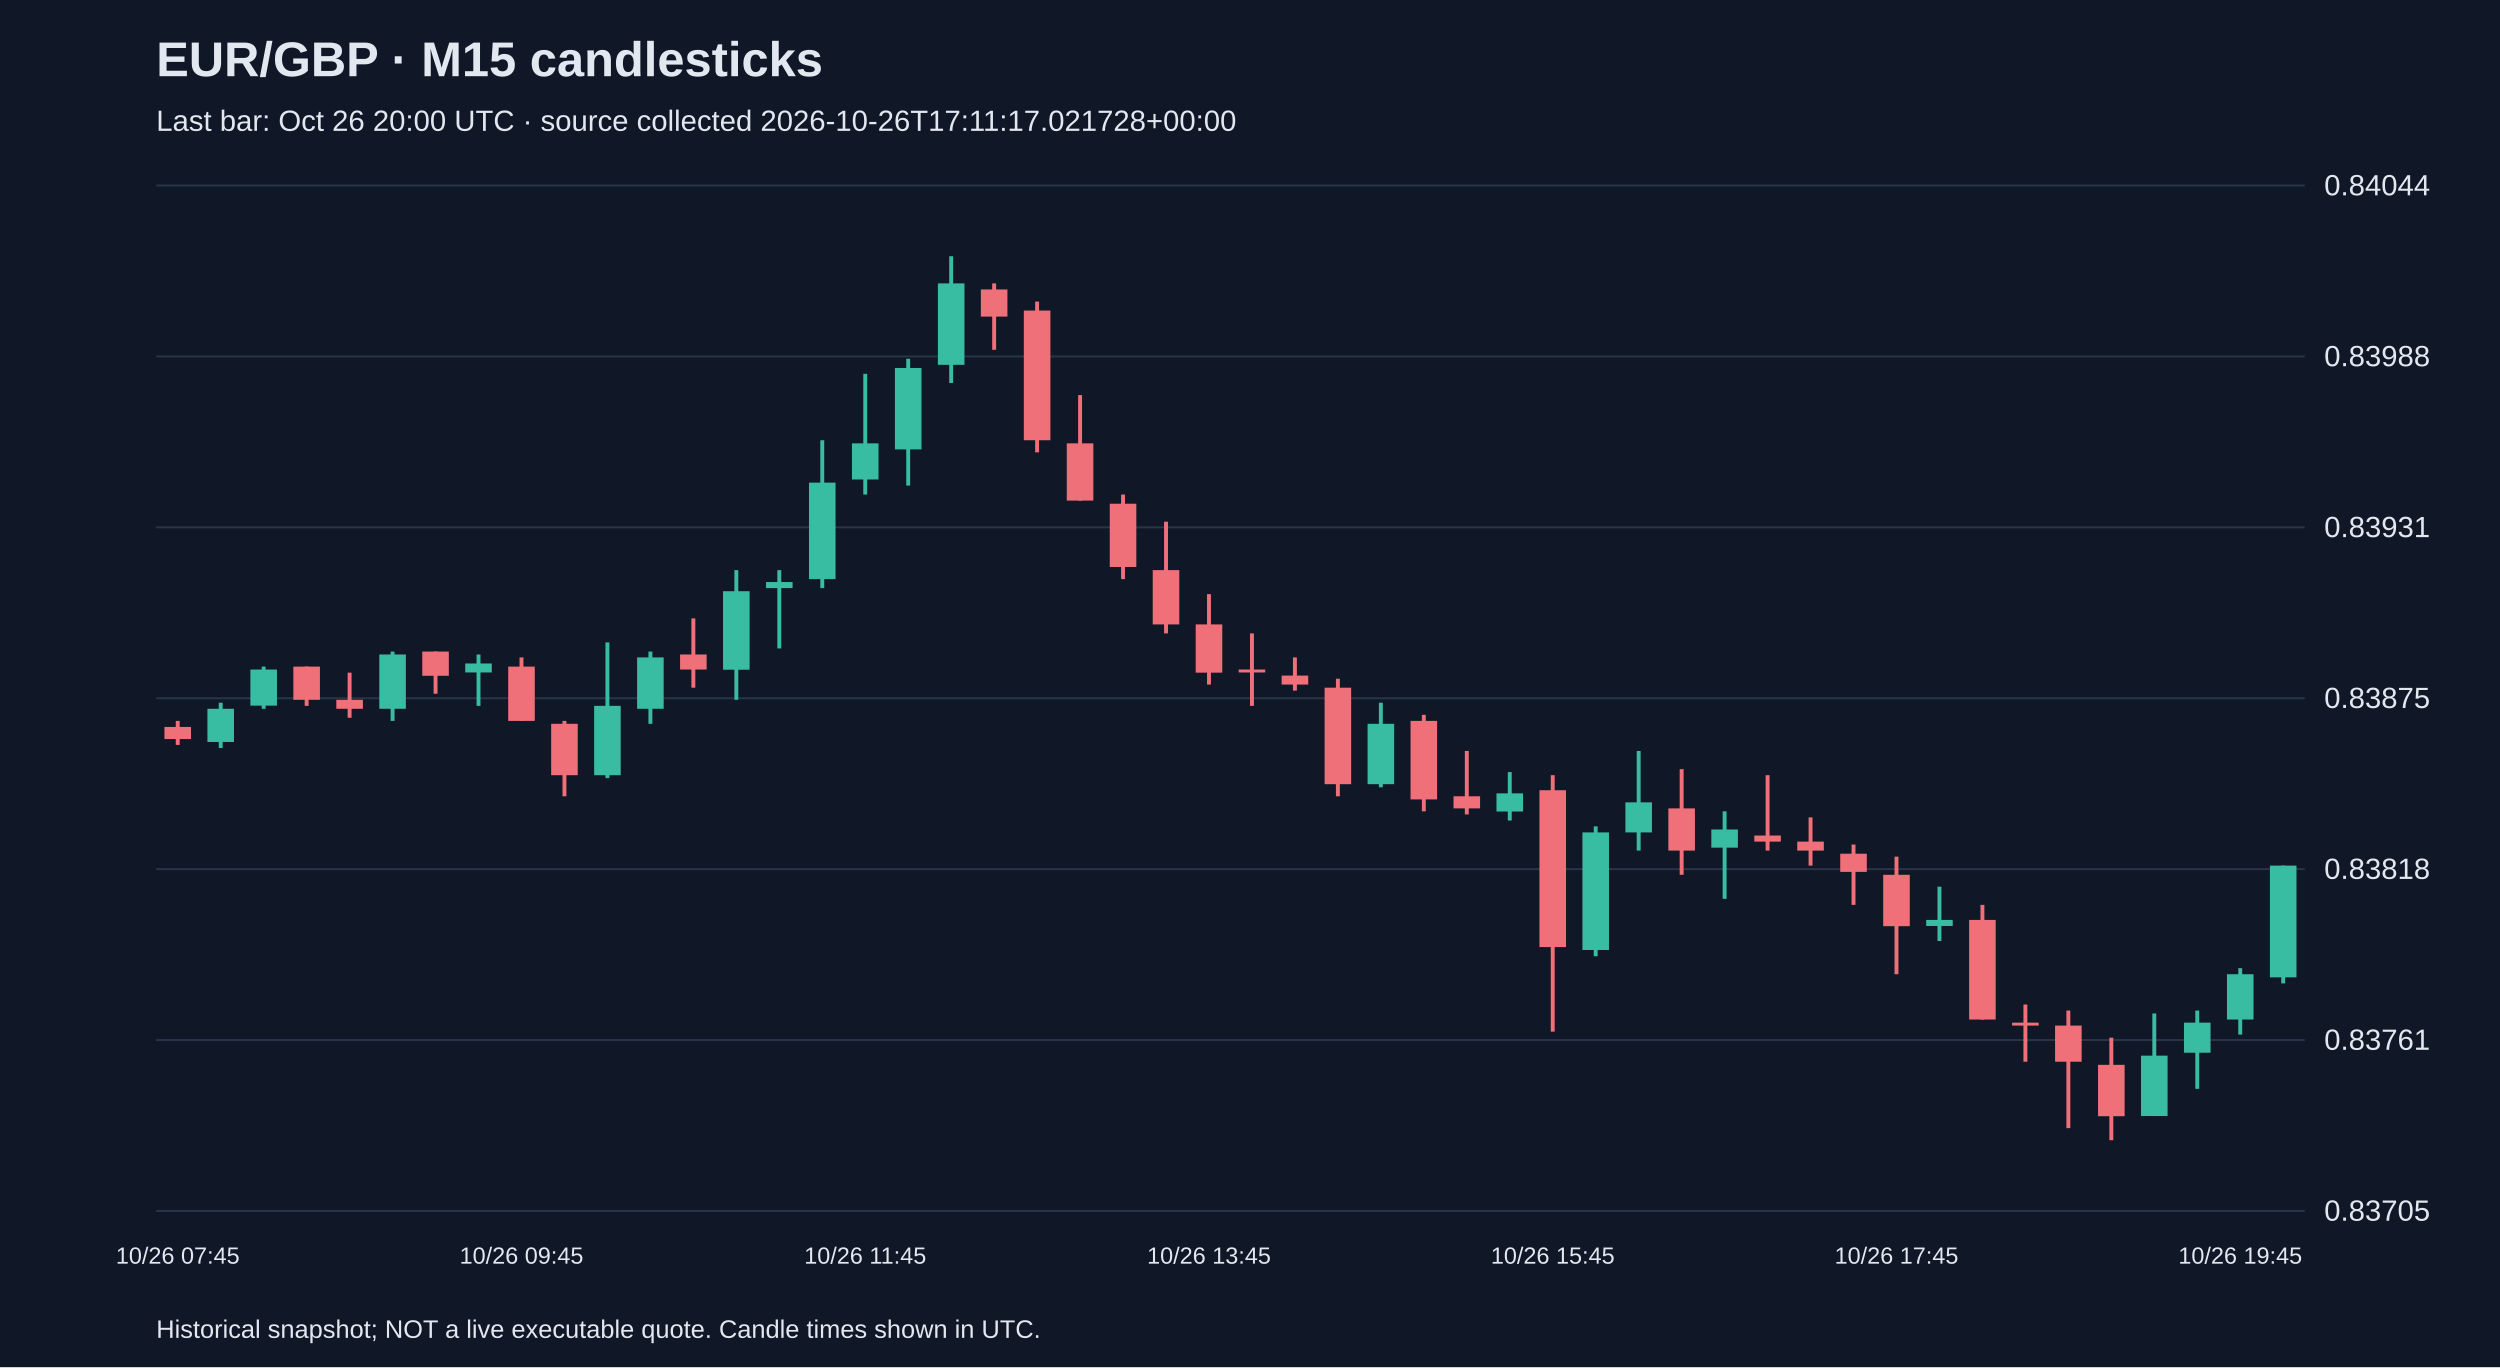
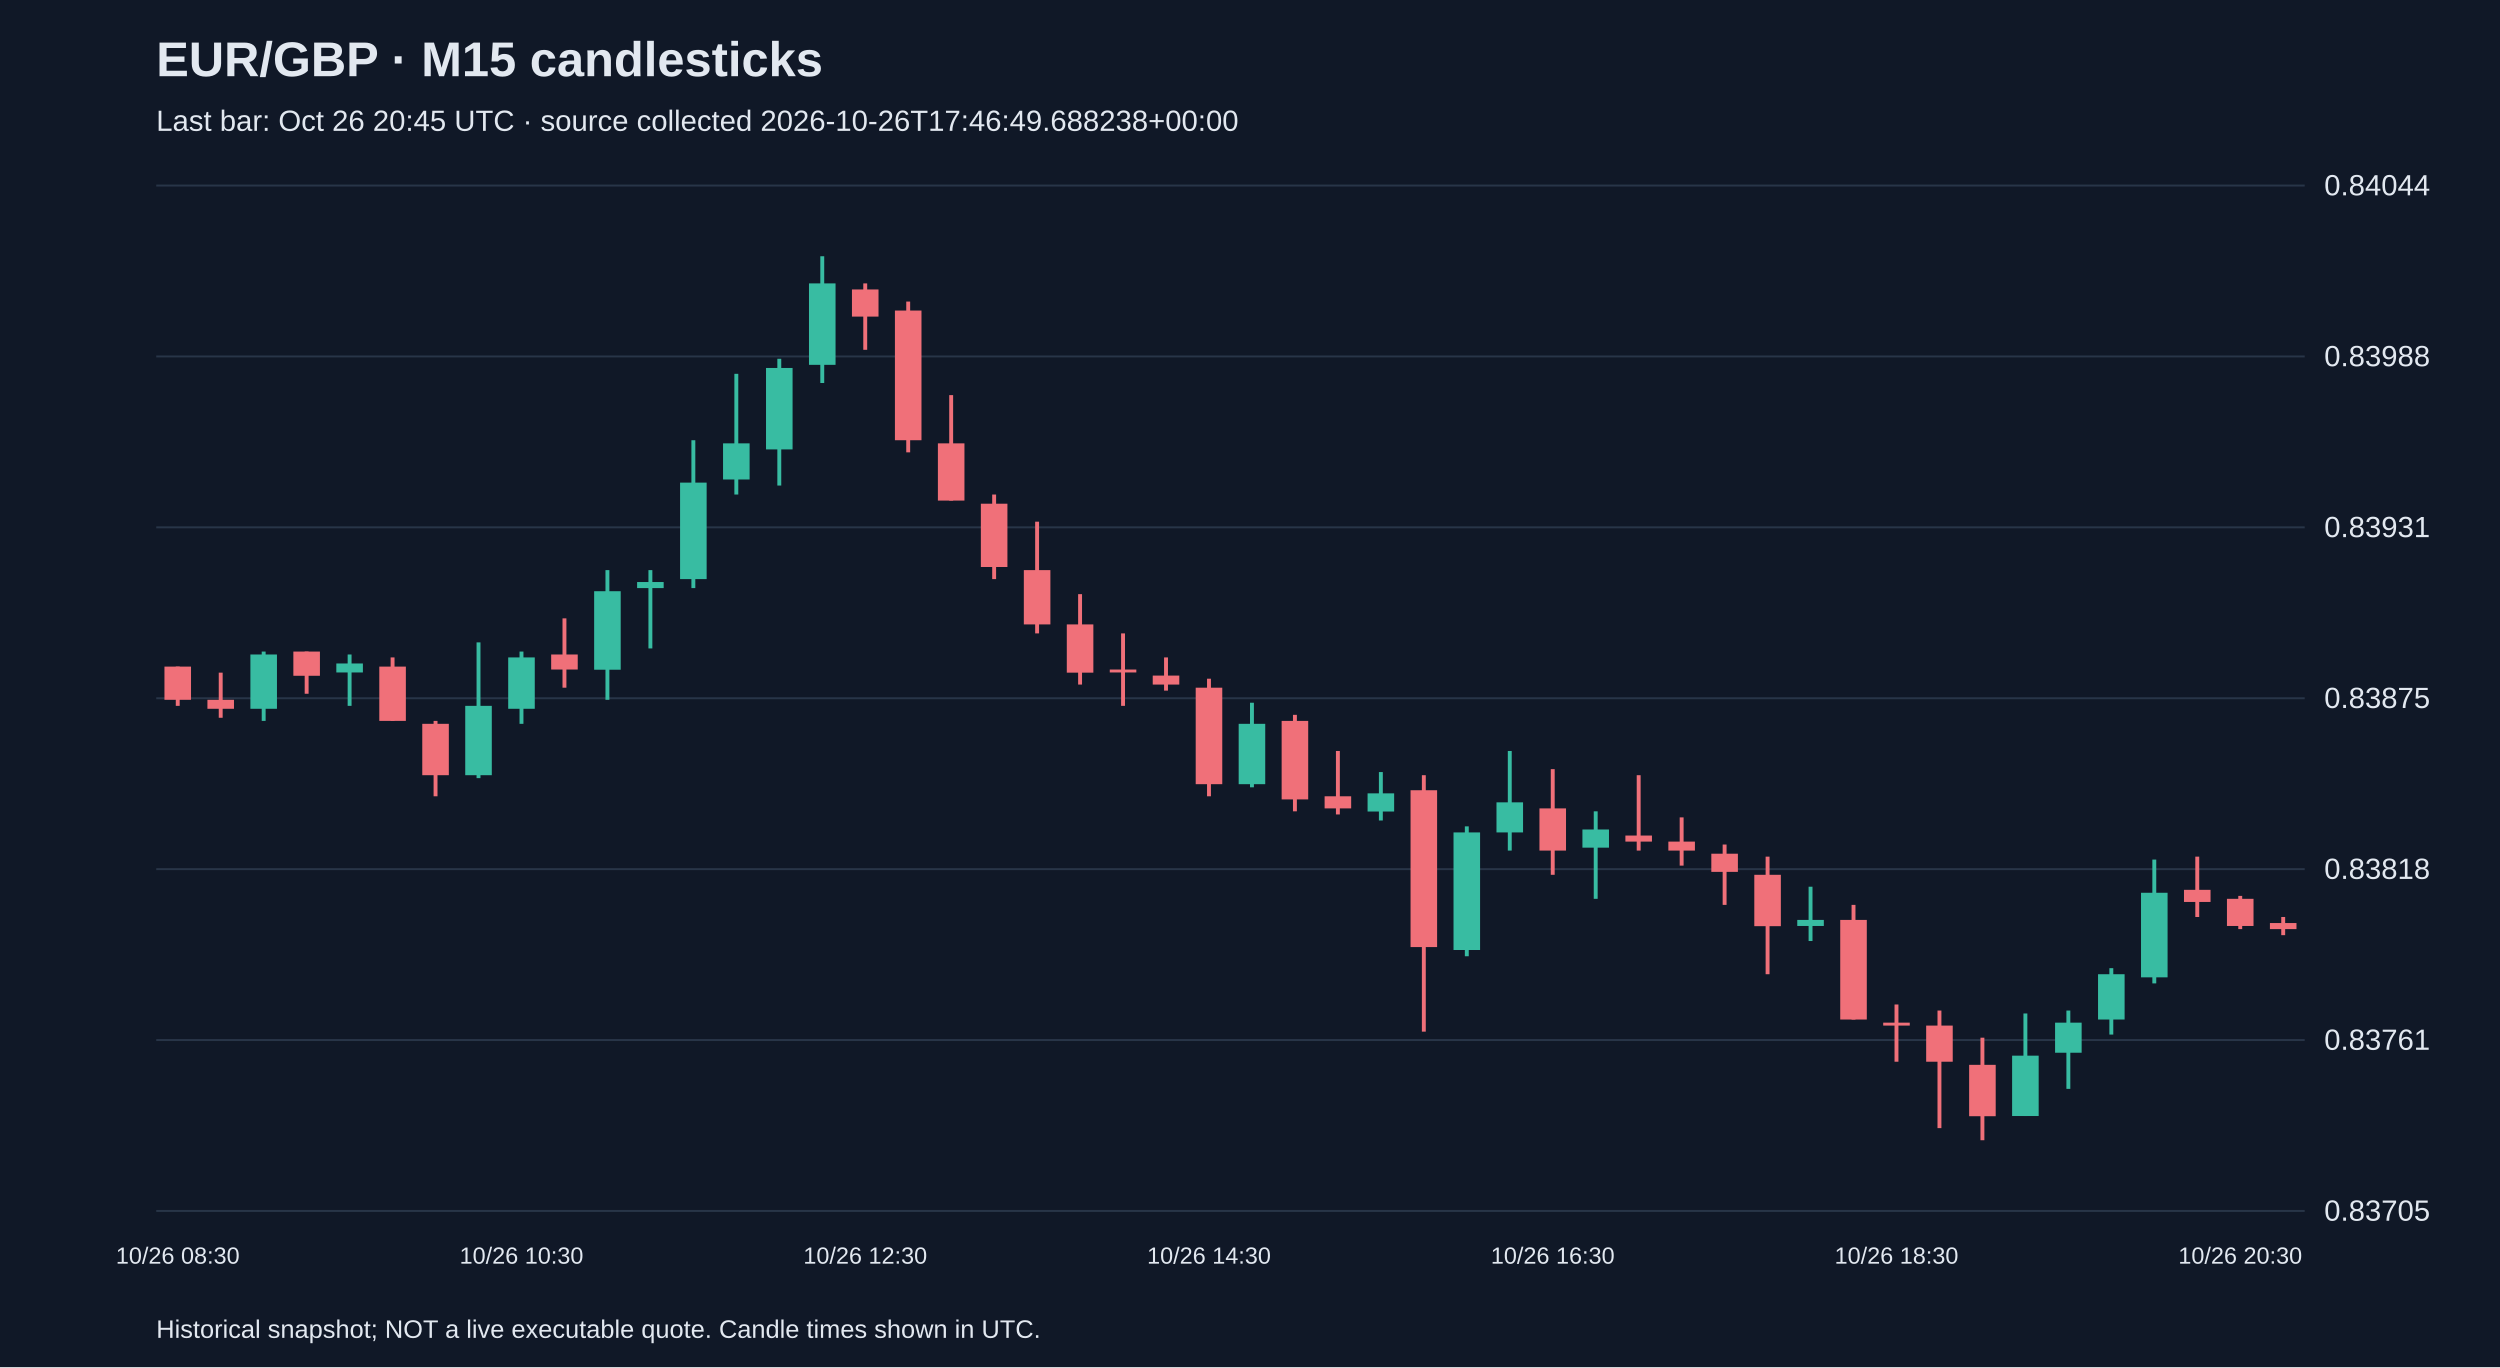
<svg xmlns="http://www.w3.org/2000/svg" viewBox="0 0 1280 700">
  <rect width="100%" height="100%" fill="#101827" />
  <style>text{font-family:Arial,sans-serif;fill:#e2e8f0}</style>
  <text x="80" y="39" font-size="25" font-weight="bold">EUR/GBP · M15 candlesticks</text>
-   <text x="80" y="67" font-size="15" fill="#a6b1c5">Last bar: Oct 26 20:00 UTC · source collected 2026-10-26T17:11:17.021728+00:00</text>
+   <text x="80" y="67" font-size="15" fill="#a6b1c5">Last bar: Oct 26 20:45 UTC · source collected 2026-10-26T17:46:49.688238+00:00</text>
  <line x1="80" y1="620.0" x2="1180" y2="620.0" stroke="#283548" />
  <text x="1190" y="625.0" font-size="15">0.83705</text>
  <line x1="80" y1="532.5" x2="1180" y2="532.5" stroke="#283548" />
  <text x="1190" y="537.5" font-size="15">0.83761</text>
  <line x1="80" y1="445.0" x2="1180" y2="445.0" stroke="#283548" />
  <text x="1190" y="450.0" font-size="15">0.83818</text>
  <line x1="80" y1="357.5" x2="1180" y2="357.5" stroke="#283548" />
  <text x="1190" y="362.5" font-size="15">0.83875</text>
  <line x1="80" y1="270.0" x2="1180" y2="270.0" stroke="#283548" />
  <text x="1190" y="275.0" font-size="15">0.83931</text>
  <line x1="80" y1="182.5" x2="1180" y2="182.5" stroke="#283548" />
  <text x="1190" y="187.5" font-size="15">0.83988</text>
  <line x1="80" y1="95.0" x2="1180" y2="95.0" stroke="#283548" />
  <text x="1190" y="100.0" font-size="15">0.84044</text>
-   <line x1="91.0" y1="369.1" x2="91.0" y2="381.4" stroke="#f07079" stroke-width="2" />
-   <rect x="84.2" y="372.2" width="13.6" height="6.2" fill="#f07079" />
-   <text x="91.0" y="647" text-anchor="middle" font-size="12">10/26 07:45</text>
-   <line x1="113.0" y1="359.8" x2="113.0" y2="383.0" stroke="#38bca2" stroke-width="2" />
-   <rect x="106.2" y="362.9" width="13.6" height="17.0" fill="#38bca2" />
-   <line x1="135.0" y1="341.3" x2="135.0" y2="362.9" stroke="#38bca2" stroke-width="2" />
-   <rect x="128.2" y="342.8" width="13.6" height="18.5" fill="#38bca2" />
-   <line x1="157.0" y1="341.3" x2="157.0" y2="361.4" stroke="#f07079" stroke-width="2" />
-   <rect x="150.2" y="341.3" width="13.6" height="17.0" fill="#f07079" />
-   <line x1="179.0" y1="344.4" x2="179.0" y2="367.5" stroke="#f07079" stroke-width="2" />
-   <rect x="172.2" y="358.3" width="13.6" height="4.6" fill="#f07079" />
-   <line x1="201.0" y1="333.6" x2="201.0" y2="369.1" stroke="#38bca2" stroke-width="2" />
-   <rect x="194.2" y="335.1" width="13.6" height="27.8" fill="#38bca2" />
-   <line x1="223.0" y1="333.6" x2="223.0" y2="355.2" stroke="#f07079" stroke-width="2" />
-   <rect x="216.2" y="333.6" width="13.6" height="12.4" fill="#f07079" />
-   <line x1="245.0" y1="335.1" x2="245.0" y2="361.4" stroke="#38bca2" stroke-width="2" />
-   <rect x="238.2" y="339.7" width="13.6" height="4.6" fill="#38bca2" />
-   <line x1="267.0" y1="336.6" x2="267.0" y2="369.1" stroke="#f07079" stroke-width="2" />
-   <rect x="260.2" y="341.3" width="13.6" height="27.8" fill="#f07079" />
-   <text x="267.0" y="647" text-anchor="middle" font-size="12">10/26 09:45</text>
-   <line x1="289.0" y1="369.1" x2="289.0" y2="407.7" stroke="#f07079" stroke-width="2" />
-   <rect x="282.2" y="370.6" width="13.6" height="26.3" fill="#f07079" />
-   <line x1="311.0" y1="328.9" x2="311.0" y2="398.4" stroke="#38bca2" stroke-width="2" />
-   <rect x="304.2" y="361.4" width="13.6" height="35.5" fill="#38bca2" />
-   <line x1="333.0" y1="333.6" x2="333.0" y2="370.6" stroke="#38bca2" stroke-width="2" />
-   <rect x="326.2" y="336.6" width="13.6" height="26.3" fill="#38bca2" />
-   <line x1="355.0" y1="316.6" x2="355.0" y2="352.1" stroke="#f07079" stroke-width="2" />
-   <rect x="348.2" y="335.1" width="13.6" height="7.7" fill="#f07079" />
-   <line x1="377.0" y1="291.9" x2="377.0" y2="358.3" stroke="#38bca2" stroke-width="2" />
-   <rect x="370.2" y="302.7" width="13.6" height="40.2" fill="#38bca2" />
-   <line x1="399.0" y1="291.9" x2="399.0" y2="332.0" stroke="#38bca2" stroke-width="2" />
-   <rect x="392.2" y="298.0" width="13.6" height="3.1" fill="#38bca2" />
-   <line x1="421.0" y1="225.4" x2="421.0" y2="301.1" stroke="#38bca2" stroke-width="2" />
-   <rect x="414.2" y="247.1" width="13.6" height="49.4" fill="#38bca2" />
-   <line x1="443.0" y1="191.4" x2="443.0" y2="253.2" stroke="#38bca2" stroke-width="2" />
-   <rect x="436.2" y="227.0" width="13.6" height="18.5" fill="#38bca2" />
-   <text x="443.0" y="647" text-anchor="middle" font-size="12">10/26 11:45</text>
-   <line x1="465.0" y1="183.7" x2="465.0" y2="248.6" stroke="#38bca2" stroke-width="2" />
-   <rect x="458.2" y="188.4" width="13.6" height="41.7" fill="#38bca2" />
-   <line x1="487.0" y1="131.2" x2="487.0" y2="196.1" stroke="#38bca2" stroke-width="2" />
-   <rect x="480.2" y="145.1" width="13.6" height="41.7" fill="#38bca2" />
-   <line x1="509.0" y1="145.1" x2="509.0" y2="179.1" stroke="#f07079" stroke-width="2" />
-   <rect x="502.2" y="148.2" width="13.6" height="13.9" fill="#f07079" />
-   <line x1="531.0" y1="154.4" x2="531.0" y2="231.6" stroke="#f07079" stroke-width="2" />
-   <rect x="524.2" y="159.0" width="13.6" height="66.4" fill="#f07079" />
-   <line x1="553.0" y1="202.3" x2="553.0" y2="256.3" stroke="#f07079" stroke-width="2" />
-   <rect x="546.2" y="227.0" width="13.6" height="29.3" fill="#f07079" />
-   <line x1="575.0" y1="253.2" x2="575.0" y2="296.5" stroke="#f07079" stroke-width="2" />
-   <rect x="568.2" y="257.9" width="13.6" height="32.4" fill="#f07079" />
-   <line x1="597.0" y1="267.1" x2="597.0" y2="324.3" stroke="#f07079" stroke-width="2" />
-   <rect x="590.2" y="291.9" width="13.6" height="27.8" fill="#f07079" />
-   <line x1="619.0" y1="304.2" x2="619.0" y2="350.5" stroke="#f07079" stroke-width="2" />
-   <rect x="612.2" y="319.7" width="13.6" height="24.7" fill="#f07079" />
-   <text x="619.0" y="647" text-anchor="middle" font-size="12">10/26 13:45</text>
-   <line x1="641.0" y1="324.3" x2="641.0" y2="361.4" stroke="#f07079" stroke-width="2" />
-   <rect x="634.2" y="342.8" width="13.6" height="1.5" fill="#f07079" />
-   <line x1="663.0" y1="336.6" x2="663.0" y2="353.6" stroke="#f07079" stroke-width="2" />
-   <rect x="656.2" y="345.9" width="13.6" height="4.6" fill="#f07079" />
-   <line x1="685.0" y1="347.5" x2="685.0" y2="407.7" stroke="#f07079" stroke-width="2" />
-   <rect x="678.2" y="352.1" width="13.6" height="49.4" fill="#f07079" />
-   <line x1="707.0" y1="359.8" x2="707.0" y2="403.1" stroke="#38bca2" stroke-width="2" />
-   <rect x="700.2" y="370.6" width="13.6" height="30.9" fill="#38bca2" />
-   <line x1="729.0" y1="366.0" x2="729.0" y2="415.4" stroke="#f07079" stroke-width="2" />
-   <rect x="722.2" y="369.1" width="13.6" height="40.2" fill="#f07079" />
-   <line x1="751.0" y1="384.5" x2="751.0" y2="417.0" stroke="#f07079" stroke-width="2" />
-   <rect x="744.2" y="407.7" width="13.6" height="6.2" fill="#f07079" />
-   <line x1="773.0" y1="395.3" x2="773.0" y2="420.1" stroke="#38bca2" stroke-width="2" />
-   <rect x="766.2" y="406.2" width="13.6" height="9.3" fill="#38bca2" />
-   <line x1="795.0" y1="396.9" x2="795.0" y2="528.2" stroke="#f07079" stroke-width="2" />
-   <rect x="788.2" y="404.6" width="13.6" height="80.3" fill="#f07079" />
-   <text x="795.0" y="647" text-anchor="middle" font-size="12">10/26 15:45</text>
-   <line x1="817.0" y1="423.1" x2="817.0" y2="489.6" stroke="#38bca2" stroke-width="2" />
-   <rect x="810.2" y="426.2" width="13.6" height="60.2" fill="#38bca2" />
-   <line x1="839.0" y1="384.5" x2="839.0" y2="435.5" stroke="#38bca2" stroke-width="2" />
-   <rect x="832.2" y="410.8" width="13.6" height="15.4" fill="#38bca2" />
-   <line x1="861.0" y1="393.8" x2="861.0" y2="447.9" stroke="#f07079" stroke-width="2" />
-   <rect x="854.2" y="413.9" width="13.6" height="21.6" fill="#f07079" />
-   <line x1="883.0" y1="415.4" x2="883.0" y2="460.2" stroke="#38bca2" stroke-width="2" />
-   <rect x="876.2" y="424.7" width="13.6" height="9.3" fill="#38bca2" />
-   <line x1="905.0" y1="396.9" x2="905.0" y2="435.5" stroke="#f07079" stroke-width="2" />
-   <rect x="898.2" y="427.8" width="13.6" height="3.1" fill="#f07079" />
-   <line x1="927.0" y1="418.5" x2="927.0" y2="443.2" stroke="#f07079" stroke-width="2" />
-   <rect x="920.2" y="430.9" width="13.6" height="4.6" fill="#f07079" />
-   <line x1="949.0" y1="432.4" x2="949.0" y2="463.3" stroke="#f07079" stroke-width="2" />
-   <rect x="942.2" y="437.1" width="13.6" height="9.3" fill="#f07079" />
-   <line x1="971.0" y1="438.6" x2="971.0" y2="498.8" stroke="#f07079" stroke-width="2" />
-   <rect x="964.2" y="447.9" width="13.6" height="26.3" fill="#f07079" />
-   <text x="971.0" y="647" text-anchor="middle" font-size="12">10/26 17:45</text>
-   <line x1="993.0" y1="454.0" x2="993.0" y2="481.8" stroke="#38bca2" stroke-width="2" />
-   <rect x="986.2" y="471.0" width="13.6" height="3.1" fill="#38bca2" />
-   <line x1="1015.0" y1="463.3" x2="1015.0" y2="522.0" stroke="#f07079" stroke-width="2" />
-   <rect x="1008.2" y="471.0" width="13.6" height="51.0" fill="#f07079" />
-   <line x1="1037.0" y1="514.3" x2="1037.0" y2="543.6" stroke="#f07079" stroke-width="2" />
-   <rect x="1030.2" y="523.6" width="13.6" height="1.5" fill="#f07079" />
-   <line x1="1059.0" y1="517.4" x2="1059.0" y2="577.6" stroke="#f07079" stroke-width="2" />
-   <rect x="1052.2" y="525.1" width="13.6" height="18.5" fill="#f07079" />
-   <line x1="1081.0" y1="531.3" x2="1081.0" y2="583.8" stroke="#f07079" stroke-width="2" />
-   <rect x="1074.2" y="545.2" width="13.6" height="26.3" fill="#f07079" />
-   <line x1="1103.0" y1="518.9" x2="1103.0" y2="571.4" stroke="#38bca2" stroke-width="2" />
-   <rect x="1096.2" y="540.5" width="13.6" height="30.9" fill="#38bca2" />
-   <line x1="1125.0" y1="517.4" x2="1125.0" y2="557.5" stroke="#38bca2" stroke-width="2" />
-   <rect x="1118.2" y="523.6" width="13.6" height="15.4" fill="#38bca2" />
-   <line x1="1147.0" y1="495.7" x2="1147.0" y2="529.7" stroke="#38bca2" stroke-width="2" />
-   <rect x="1140.2" y="498.8" width="13.6" height="23.2" fill="#38bca2" />
-   <text x="1147.0" y="647" text-anchor="middle" font-size="12">10/26 19:45</text>
-   <line x1="1169.0" y1="443.2" x2="1169.0" y2="503.5" stroke="#38bca2" stroke-width="2" />
-   <rect x="1162.2" y="443.2" width="13.6" height="57.2" fill="#38bca2" />
+   <line x1="91.0" y1="341.3" x2="91.0" y2="361.4" stroke="#f07079" stroke-width="2" />
+   <rect x="84.2" y="341.3" width="13.6" height="17.0" fill="#f07079" />
+   <text x="91.0" y="647" text-anchor="middle" font-size="12">10/26 08:30</text>
+   <line x1="113.0" y1="344.4" x2="113.0" y2="367.5" stroke="#f07079" stroke-width="2" />
+   <rect x="106.2" y="358.3" width="13.6" height="4.6" fill="#f07079" />
+   <line x1="135.0" y1="333.6" x2="135.0" y2="369.1" stroke="#38bca2" stroke-width="2" />
+   <rect x="128.2" y="335.1" width="13.6" height="27.8" fill="#38bca2" />
+   <line x1="157.0" y1="333.6" x2="157.0" y2="355.2" stroke="#f07079" stroke-width="2" />
+   <rect x="150.2" y="333.6" width="13.6" height="12.4" fill="#f07079" />
+   <line x1="179.0" y1="335.1" x2="179.0" y2="361.4" stroke="#38bca2" stroke-width="2" />
+   <rect x="172.2" y="339.7" width="13.6" height="4.6" fill="#38bca2" />
+   <line x1="201.0" y1="336.6" x2="201.0" y2="369.1" stroke="#f07079" stroke-width="2" />
+   <rect x="194.2" y="341.3" width="13.6" height="27.8" fill="#f07079" />
+   <line x1="223.0" y1="369.1" x2="223.0" y2="407.7" stroke="#f07079" stroke-width="2" />
+   <rect x="216.2" y="370.6" width="13.6" height="26.3" fill="#f07079" />
+   <line x1="245.0" y1="328.9" x2="245.0" y2="398.4" stroke="#38bca2" stroke-width="2" />
+   <rect x="238.2" y="361.4" width="13.6" height="35.5" fill="#38bca2" />
+   <line x1="267.0" y1="333.6" x2="267.0" y2="370.6" stroke="#38bca2" stroke-width="2" />
+   <rect x="260.2" y="336.6" width="13.6" height="26.3" fill="#38bca2" />
+   <text x="267.0" y="647" text-anchor="middle" font-size="12">10/26 10:30</text>
+   <line x1="289.0" y1="316.6" x2="289.0" y2="352.1" stroke="#f07079" stroke-width="2" />
+   <rect x="282.2" y="335.1" width="13.6" height="7.7" fill="#f07079" />
+   <line x1="311.0" y1="291.9" x2="311.0" y2="358.3" stroke="#38bca2" stroke-width="2" />
+   <rect x="304.2" y="302.7" width="13.6" height="40.2" fill="#38bca2" />
+   <line x1="333.0" y1="291.9" x2="333.0" y2="332.0" stroke="#38bca2" stroke-width="2" />
+   <rect x="326.2" y="298.0" width="13.6" height="3.1" fill="#38bca2" />
+   <line x1="355.0" y1="225.4" x2="355.0" y2="301.1" stroke="#38bca2" stroke-width="2" />
+   <rect x="348.2" y="247.1" width="13.6" height="49.4" fill="#38bca2" />
+   <line x1="377.0" y1="191.4" x2="377.0" y2="253.2" stroke="#38bca2" stroke-width="2" />
+   <rect x="370.2" y="227.0" width="13.6" height="18.5" fill="#38bca2" />
+   <line x1="399.0" y1="183.7" x2="399.0" y2="248.6" stroke="#38bca2" stroke-width="2" />
+   <rect x="392.2" y="188.4" width="13.6" height="41.7" fill="#38bca2" />
+   <line x1="421.0" y1="131.2" x2="421.0" y2="196.1" stroke="#38bca2" stroke-width="2" />
+   <rect x="414.2" y="145.1" width="13.6" height="41.7" fill="#38bca2" />
+   <line x1="443.0" y1="145.1" x2="443.0" y2="179.1" stroke="#f07079" stroke-width="2" />
+   <rect x="436.2" y="148.2" width="13.6" height="13.9" fill="#f07079" />
+   <text x="443.0" y="647" text-anchor="middle" font-size="12">10/26 12:30</text>
+   <line x1="465.0" y1="154.4" x2="465.0" y2="231.6" stroke="#f07079" stroke-width="2" />
+   <rect x="458.2" y="159.0" width="13.6" height="66.4" fill="#f07079" />
+   <line x1="487.0" y1="202.3" x2="487.0" y2="256.3" stroke="#f07079" stroke-width="2" />
+   <rect x="480.2" y="227.0" width="13.6" height="29.3" fill="#f07079" />
+   <line x1="509.0" y1="253.2" x2="509.0" y2="296.5" stroke="#f07079" stroke-width="2" />
+   <rect x="502.2" y="257.9" width="13.6" height="32.4" fill="#f07079" />
+   <line x1="531.0" y1="267.1" x2="531.0" y2="324.3" stroke="#f07079" stroke-width="2" />
+   <rect x="524.2" y="291.9" width="13.6" height="27.8" fill="#f07079" />
+   <line x1="553.0" y1="304.2" x2="553.0" y2="350.5" stroke="#f07079" stroke-width="2" />
+   <rect x="546.2" y="319.7" width="13.6" height="24.7" fill="#f07079" />
+   <line x1="575.0" y1="324.3" x2="575.0" y2="361.4" stroke="#f07079" stroke-width="2" />
+   <rect x="568.2" y="342.8" width="13.6" height="1.5" fill="#f07079" />
+   <line x1="597.0" y1="336.6" x2="597.0" y2="353.6" stroke="#f07079" stroke-width="2" />
+   <rect x="590.2" y="345.9" width="13.6" height="4.6" fill="#f07079" />
+   <line x1="619.0" y1="347.5" x2="619.0" y2="407.7" stroke="#f07079" stroke-width="2" />
+   <rect x="612.2" y="352.1" width="13.6" height="49.4" fill="#f07079" />
+   <text x="619.0" y="647" text-anchor="middle" font-size="12">10/26 14:30</text>
+   <line x1="641.0" y1="359.8" x2="641.0" y2="403.1" stroke="#38bca2" stroke-width="2" />
+   <rect x="634.2" y="370.6" width="13.6" height="30.9" fill="#38bca2" />
+   <line x1="663.0" y1="366.0" x2="663.0" y2="415.4" stroke="#f07079" stroke-width="2" />
+   <rect x="656.2" y="369.1" width="13.6" height="40.2" fill="#f07079" />
+   <line x1="685.0" y1="384.5" x2="685.0" y2="417.0" stroke="#f07079" stroke-width="2" />
+   <rect x="678.2" y="407.7" width="13.6" height="6.2" fill="#f07079" />
+   <line x1="707.0" y1="395.3" x2="707.0" y2="420.1" stroke="#38bca2" stroke-width="2" />
+   <rect x="700.2" y="406.2" width="13.6" height="9.3" fill="#38bca2" />
+   <line x1="729.0" y1="396.9" x2="729.0" y2="528.2" stroke="#f07079" stroke-width="2" />
+   <rect x="722.2" y="404.6" width="13.6" height="80.3" fill="#f07079" />
+   <line x1="751.0" y1="423.1" x2="751.0" y2="489.6" stroke="#38bca2" stroke-width="2" />
+   <rect x="744.2" y="426.2" width="13.6" height="60.2" fill="#38bca2" />
+   <line x1="773.0" y1="384.5" x2="773.0" y2="435.5" stroke="#38bca2" stroke-width="2" />
+   <rect x="766.2" y="410.8" width="13.6" height="15.4" fill="#38bca2" />
+   <line x1="795.0" y1="393.8" x2="795.0" y2="447.9" stroke="#f07079" stroke-width="2" />
+   <rect x="788.2" y="413.9" width="13.6" height="21.6" fill="#f07079" />
+   <text x="795.0" y="647" text-anchor="middle" font-size="12">10/26 16:30</text>
+   <line x1="817.0" y1="415.4" x2="817.0" y2="460.2" stroke="#38bca2" stroke-width="2" />
+   <rect x="810.2" y="424.7" width="13.6" height="9.3" fill="#38bca2" />
+   <line x1="839.0" y1="396.9" x2="839.0" y2="435.5" stroke="#f07079" stroke-width="2" />
+   <rect x="832.2" y="427.8" width="13.6" height="3.1" fill="#f07079" />
+   <line x1="861.0" y1="418.5" x2="861.0" y2="443.2" stroke="#f07079" stroke-width="2" />
+   <rect x="854.2" y="430.9" width="13.6" height="4.6" fill="#f07079" />
+   <line x1="883.0" y1="432.4" x2="883.0" y2="463.3" stroke="#f07079" stroke-width="2" />
+   <rect x="876.2" y="437.1" width="13.6" height="9.3" fill="#f07079" />
+   <line x1="905.0" y1="438.6" x2="905.0" y2="498.8" stroke="#f07079" stroke-width="2" />
+   <rect x="898.2" y="447.9" width="13.6" height="26.3" fill="#f07079" />
+   <line x1="927.0" y1="454.0" x2="927.0" y2="481.8" stroke="#38bca2" stroke-width="2" />
+   <rect x="920.2" y="471.0" width="13.6" height="3.1" fill="#38bca2" />
+   <line x1="949.0" y1="463.3" x2="949.0" y2="522.0" stroke="#f07079" stroke-width="2" />
+   <rect x="942.2" y="471.0" width="13.6" height="51.0" fill="#f07079" />
+   <line x1="971.0" y1="514.3" x2="971.0" y2="543.6" stroke="#f07079" stroke-width="2" />
+   <rect x="964.2" y="523.6" width="13.6" height="1.5" fill="#f07079" />
+   <text x="971.0" y="647" text-anchor="middle" font-size="12">10/26 18:30</text>
+   <line x1="993.0" y1="517.4" x2="993.0" y2="577.6" stroke="#f07079" stroke-width="2" />
+   <rect x="986.2" y="525.1" width="13.6" height="18.5" fill="#f07079" />
+   <line x1="1015.0" y1="531.3" x2="1015.0" y2="583.8" stroke="#f07079" stroke-width="2" />
+   <rect x="1008.2" y="545.2" width="13.6" height="26.3" fill="#f07079" />
+   <line x1="1037.0" y1="518.9" x2="1037.0" y2="571.4" stroke="#38bca2" stroke-width="2" />
+   <rect x="1030.2" y="540.5" width="13.6" height="30.9" fill="#38bca2" />
+   <line x1="1059.0" y1="517.4" x2="1059.0" y2="557.5" stroke="#38bca2" stroke-width="2" />
+   <rect x="1052.2" y="523.6" width="13.6" height="15.4" fill="#38bca2" />
+   <line x1="1081.0" y1="495.7" x2="1081.0" y2="529.7" stroke="#38bca2" stroke-width="2" />
+   <rect x="1074.2" y="498.8" width="13.6" height="23.2" fill="#38bca2" />
+   <line x1="1103.0" y1="440.1" x2="1103.0" y2="503.5" stroke="#38bca2" stroke-width="2" />
+   <rect x="1096.2" y="457.1" width="13.6" height="43.3" fill="#38bca2" />
+   <line x1="1125.0" y1="438.6" x2="1125.0" y2="469.5" stroke="#f07079" stroke-width="2" />
+   <rect x="1118.2" y="455.6" width="13.6" height="6.2" fill="#f07079" />
+   <line x1="1147.0" y1="458.7" x2="1147.0" y2="475.7" stroke="#f07079" stroke-width="2" />
+   <rect x="1140.2" y="460.2" width="13.6" height="13.9" fill="#f07079" />
+   <text x="1147.0" y="647" text-anchor="middle" font-size="12">10/26 20:30</text>
+   <line x1="1169.0" y1="469.5" x2="1169.0" y2="478.8" stroke="#f07079" stroke-width="2" />
+   <rect x="1162.2" y="472.6" width="13.6" height="3.1" fill="#f07079" />
  <text x="80" y="685" font-size="13">Historical snapshot; NOT a live executable quote. Candle times shown in UTC.</text>
</svg>
